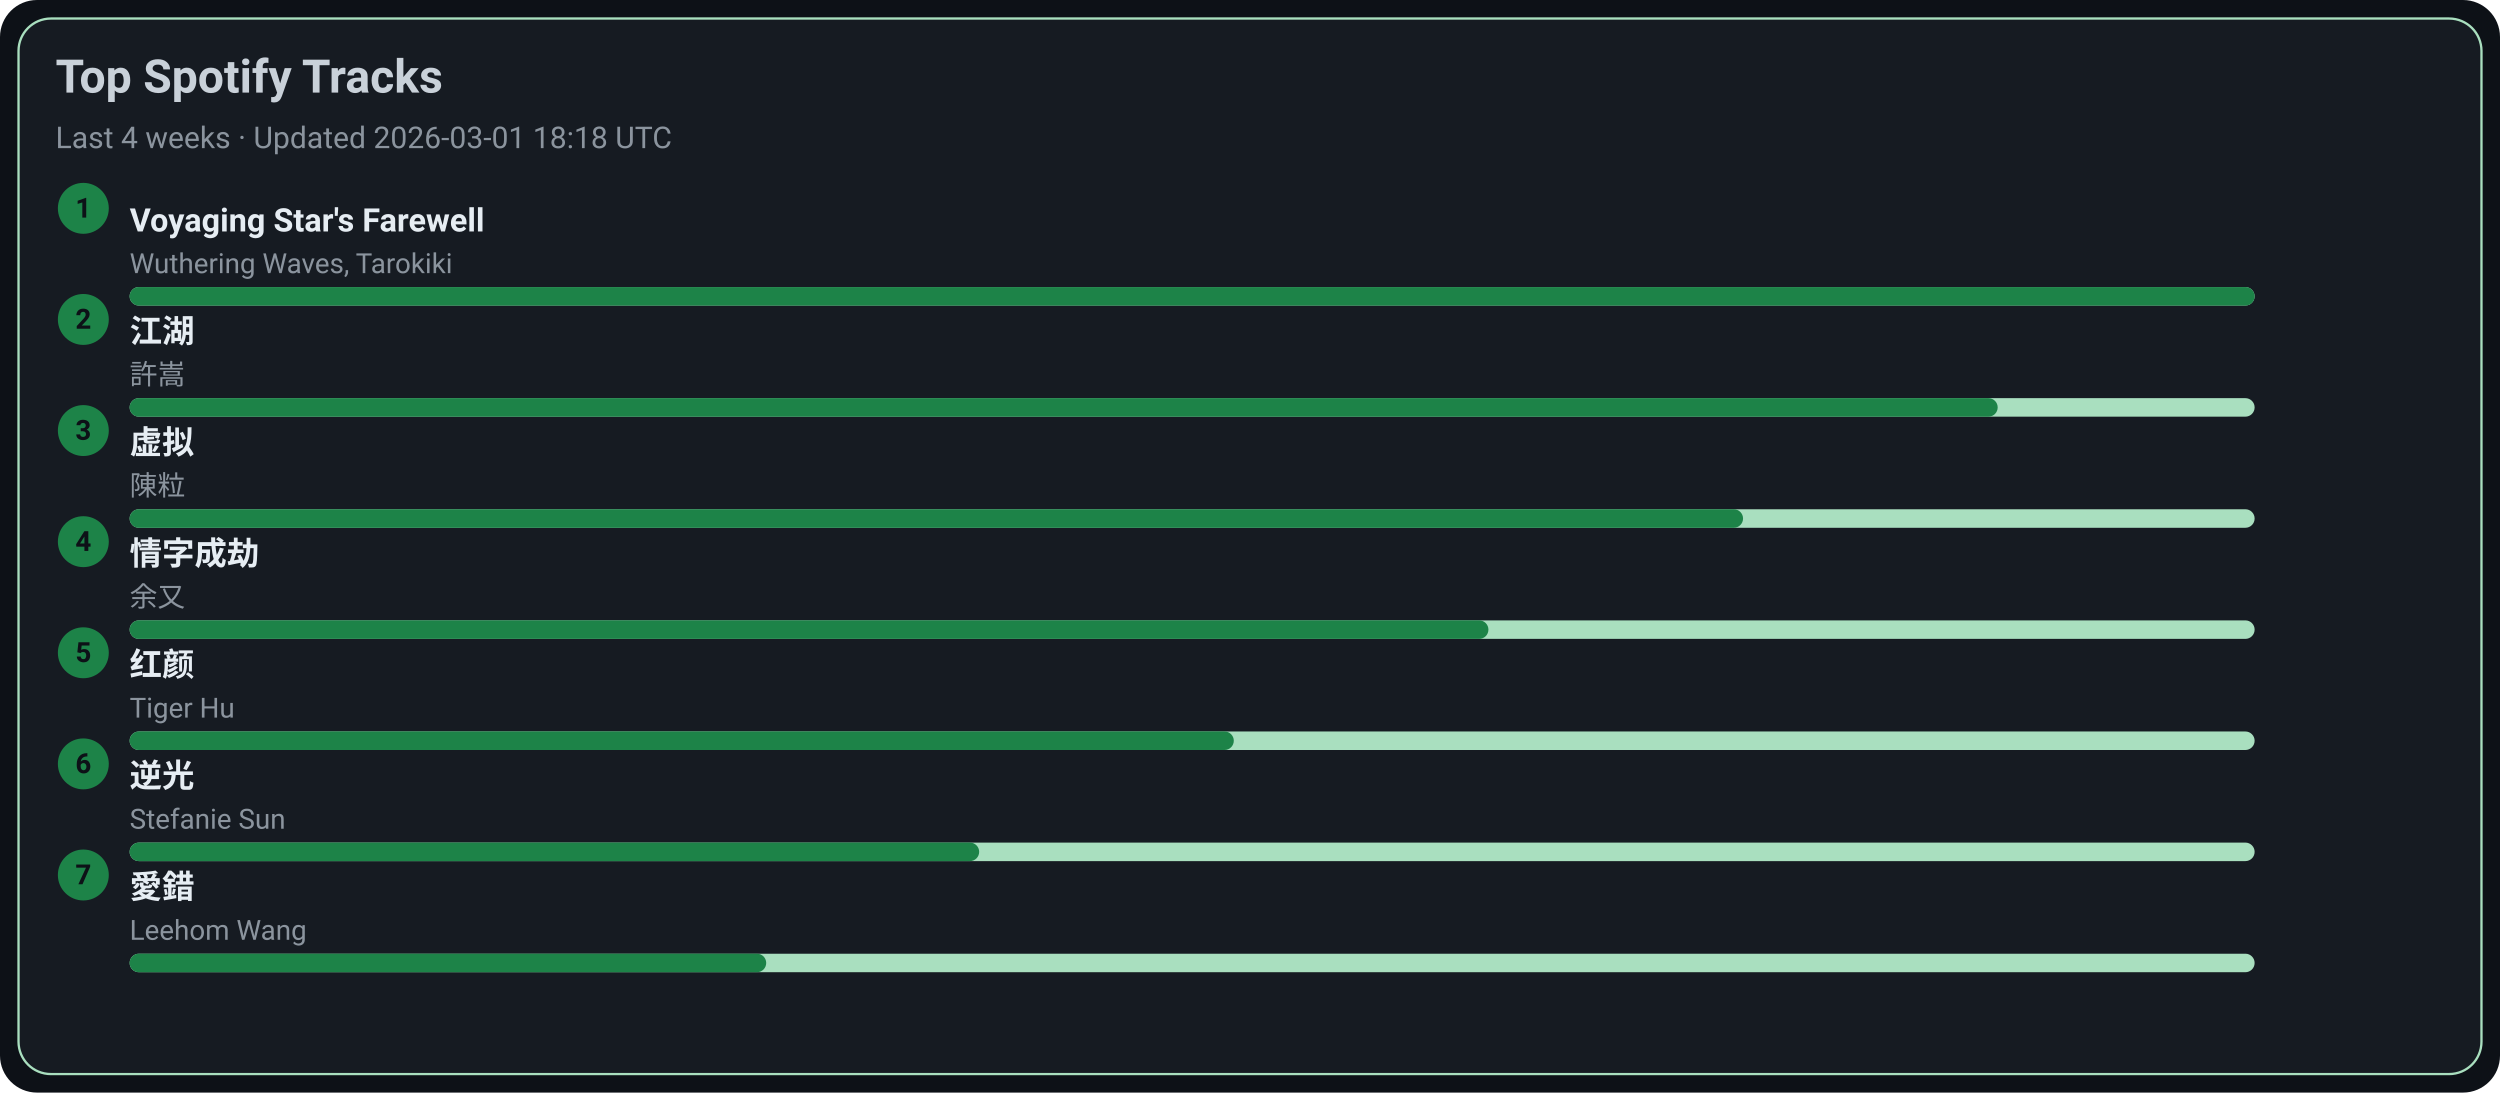
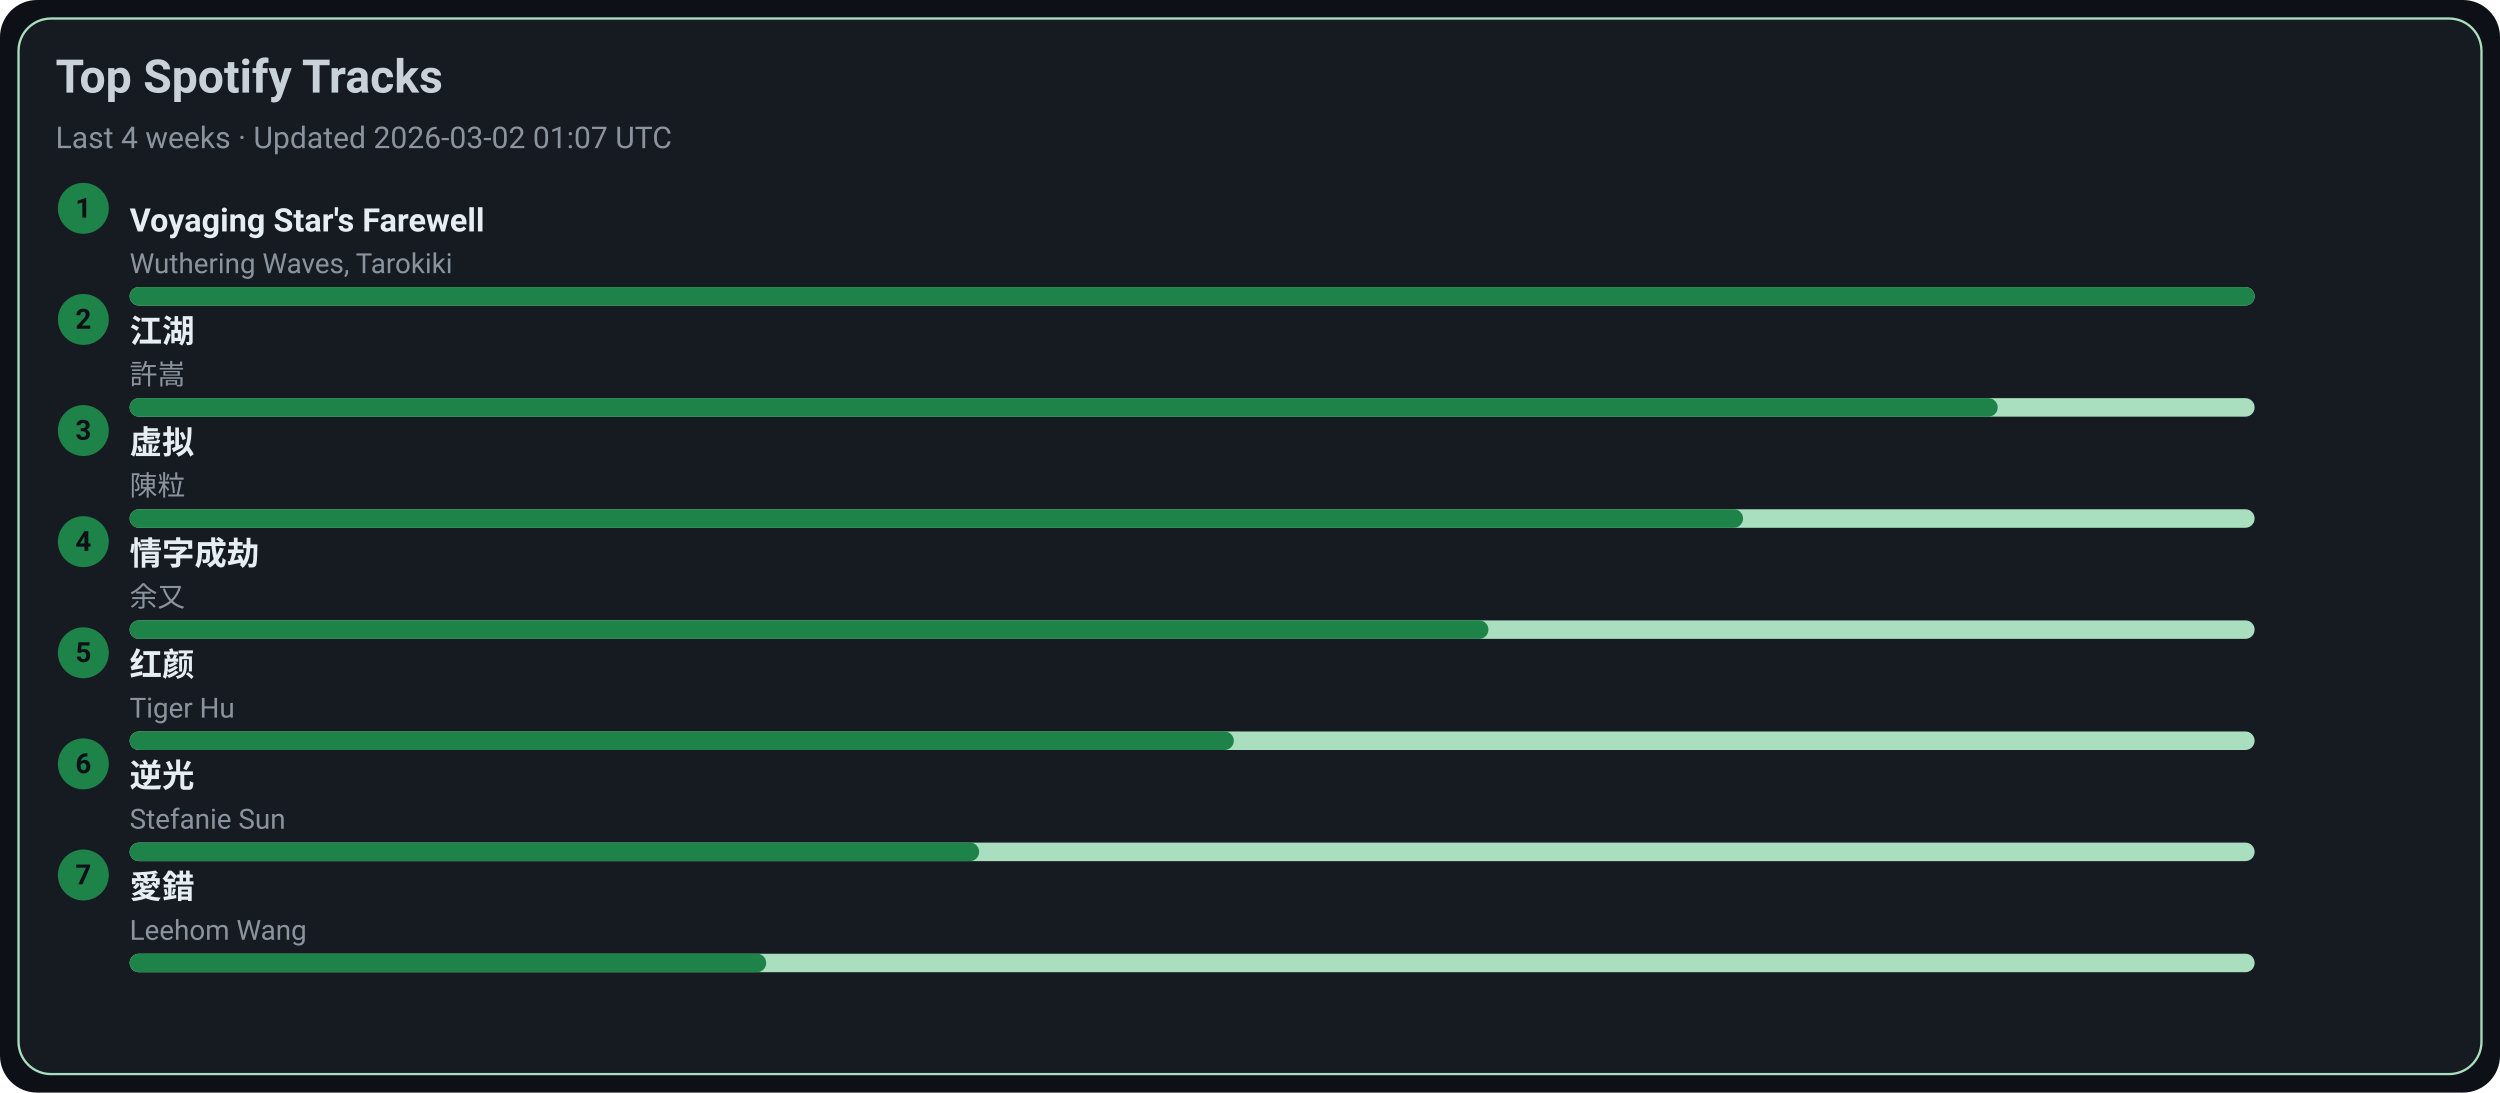
<svg xmlns="http://www.w3.org/2000/svg" width="1080" height="472" viewBox="0 0 1080 472">
  <style>text{font-family:-apple-system,BlinkMacSystemFont,Segoe UI,Roboto,Ubuntu,Helvetica Neue,Arial,Noto Sans,sans-serif}</style>
  <rect width="1080" height="472" rx="16" fill="#0d1117" />
  <rect x="8" y="8" width="1064" height="456" rx="14" fill="#161b22" stroke="#A9DFBF" />
  <text x="24" y="40" font-size="20" fill="#c9d1d9" font-weight="600">Top Spotify Tracks</text>
-   <text x="24" y="64" font-size="13" fill="#8b949e">Last 4 weeks · Updated 2026-03-01 18:18 UTC</text>
+   <text x="24" y="64" font-size="13" fill="#8b949e">Last 4 weeks · Updated 2026-03-02 01:07 UTC</text>
  <circle cx="36" cy="90" r="11" fill="#1D8348" />
  <text x="36" y="94" text-anchor="middle" font-size="12" fill="#0d1117" font-weight="700">1</text>
  <a href="https://open.spotify.com/track/3uI2KolgU1Pt41ywffsggr" target="_blank" rel="noopener noreferrer">
    <text x="56" y="100" font-size="14" fill="#e6edf3" font-weight="600">Voyaging Star's Farewell</text>
  </a>
  <text x="56" y="118" font-size="12" fill="#8b949e">Wuthering Waves, Tarokiki</text>
  <rect x="56" y="124" width="918" height="8" rx="4" fill="#A9DFBF" />
  <rect x="56" y="124" width="918" height="8" rx="4" fill="#1D8348" />
  <circle cx="36" cy="138" r="11" fill="#1D8348" />
  <text x="36" y="142" text-anchor="middle" font-size="12" fill="#0d1117" font-weight="700">2</text>
  <a href="https://open.spotify.com/track/03PCdwqajii1xgp7WIozzC" target="_blank" rel="noopener noreferrer">
    <text x="56" y="148" font-size="14" fill="#e6edf3" font-weight="600">江湖</text>
  </a>
  <text x="56" y="166" font-size="12" fill="#8b949e">許嵩</text>
  <rect x="56" y="172" width="918" height="8" rx="4" fill="#A9DFBF" />
  <rect x="56" y="172" width="807" height="8" rx="4" fill="#1D8348" />
  <circle cx="36" cy="186" r="11" fill="#1D8348" />
  <text x="36" y="190" text-anchor="middle" font-size="12" fill="#0d1117" font-weight="700">3</text>
  <a href="https://open.spotify.com/track/5l9sg05BhpfsdLfRvjGsAf" target="_blank" rel="noopener noreferrer">
    <text x="56" y="196" font-size="14" fill="#e6edf3" font-weight="600">虚拟</text>
  </a>
  <text x="56" y="214" font-size="12" fill="#8b949e">陳粒</text>
  <rect x="56" y="220" width="918" height="8" rx="4" fill="#A9DFBF" />
  <rect x="56" y="220" width="697" height="8" rx="4" fill="#1D8348" />
  <circle cx="36" cy="234" r="11" fill="#1D8348" />
  <text x="36" y="238" text-anchor="middle" font-size="12" fill="#0d1117" font-weight="700">4</text>
  <a href="https://open.spotify.com/track/6PLof7Z5mvbp9im83J4m3m" target="_blank" rel="noopener noreferrer">
    <text x="56" y="244" font-size="14" fill="#e6edf3" font-weight="600">情字成劫</text>
  </a>
  <text x="56" y="262" font-size="12" fill="#8b949e">余又</text>
  <rect x="56" y="268" width="918" height="8" rx="4" fill="#A9DFBF" />
  <rect x="56" y="268" width="587" height="8" rx="4" fill="#1D8348" />
  <circle cx="36" cy="282" r="11" fill="#1D8348" />
  <text x="36" y="286" text-anchor="middle" font-size="12" fill="#0d1117" font-weight="700">5</text>
  <a href="https://open.spotify.com/track/6Q7OE4tvrUOIvIDY2EC5Im" target="_blank" rel="noopener noreferrer">
    <text x="56" y="292" font-size="14" fill="#e6edf3" font-weight="600">红颜</text>
  </a>
  <text x="56" y="310" font-size="12" fill="#8b949e">Tiger Hu</text>
  <rect x="56" y="316" width="918" height="8" rx="4" fill="#A9DFBF" />
  <rect x="56" y="316" width="477" height="8" rx="4" fill="#1D8348" />
  <circle cx="36" cy="330" r="11" fill="#1D8348" />
  <text x="36" y="334" text-anchor="middle" font-size="12" fill="#0d1117" font-weight="700">6</text>
  <a href="https://open.spotify.com/track/4x1hB3Yg01Aq6J6q0deS9M" target="_blank" rel="noopener noreferrer">
    <text x="56" y="340" font-size="14" fill="#e6edf3" font-weight="600">逆光</text>
  </a>
  <text x="56" y="358" font-size="12" fill="#8b949e">Stefanie Sun</text>
  <rect x="56" y="364" width="918" height="8" rx="4" fill="#A9DFBF" />
  <rect x="56" y="364" width="367" height="8" rx="4" fill="#1D8348" />
  <circle cx="36" cy="378" r="11" fill="#1D8348" />
  <text x="36" y="382" text-anchor="middle" font-size="12" fill="#0d1117" font-weight="700">7</text>
  <a href="https://open.spotify.com/track/4vdX5mQE0oXkflFqsqQkUP" target="_blank" rel="noopener noreferrer">
    <text x="56" y="388" font-size="14" fill="#e6edf3" font-weight="600">愛錯</text>
  </a>
  <text x="56" y="406" font-size="12" fill="#8b949e">Leehom Wang</text>
  <rect x="56" y="412" width="918" height="8" rx="4" fill="#A9DFBF" />
  <rect x="56" y="412" width="275" height="8" rx="4" fill="#1D8348" />
</svg>
